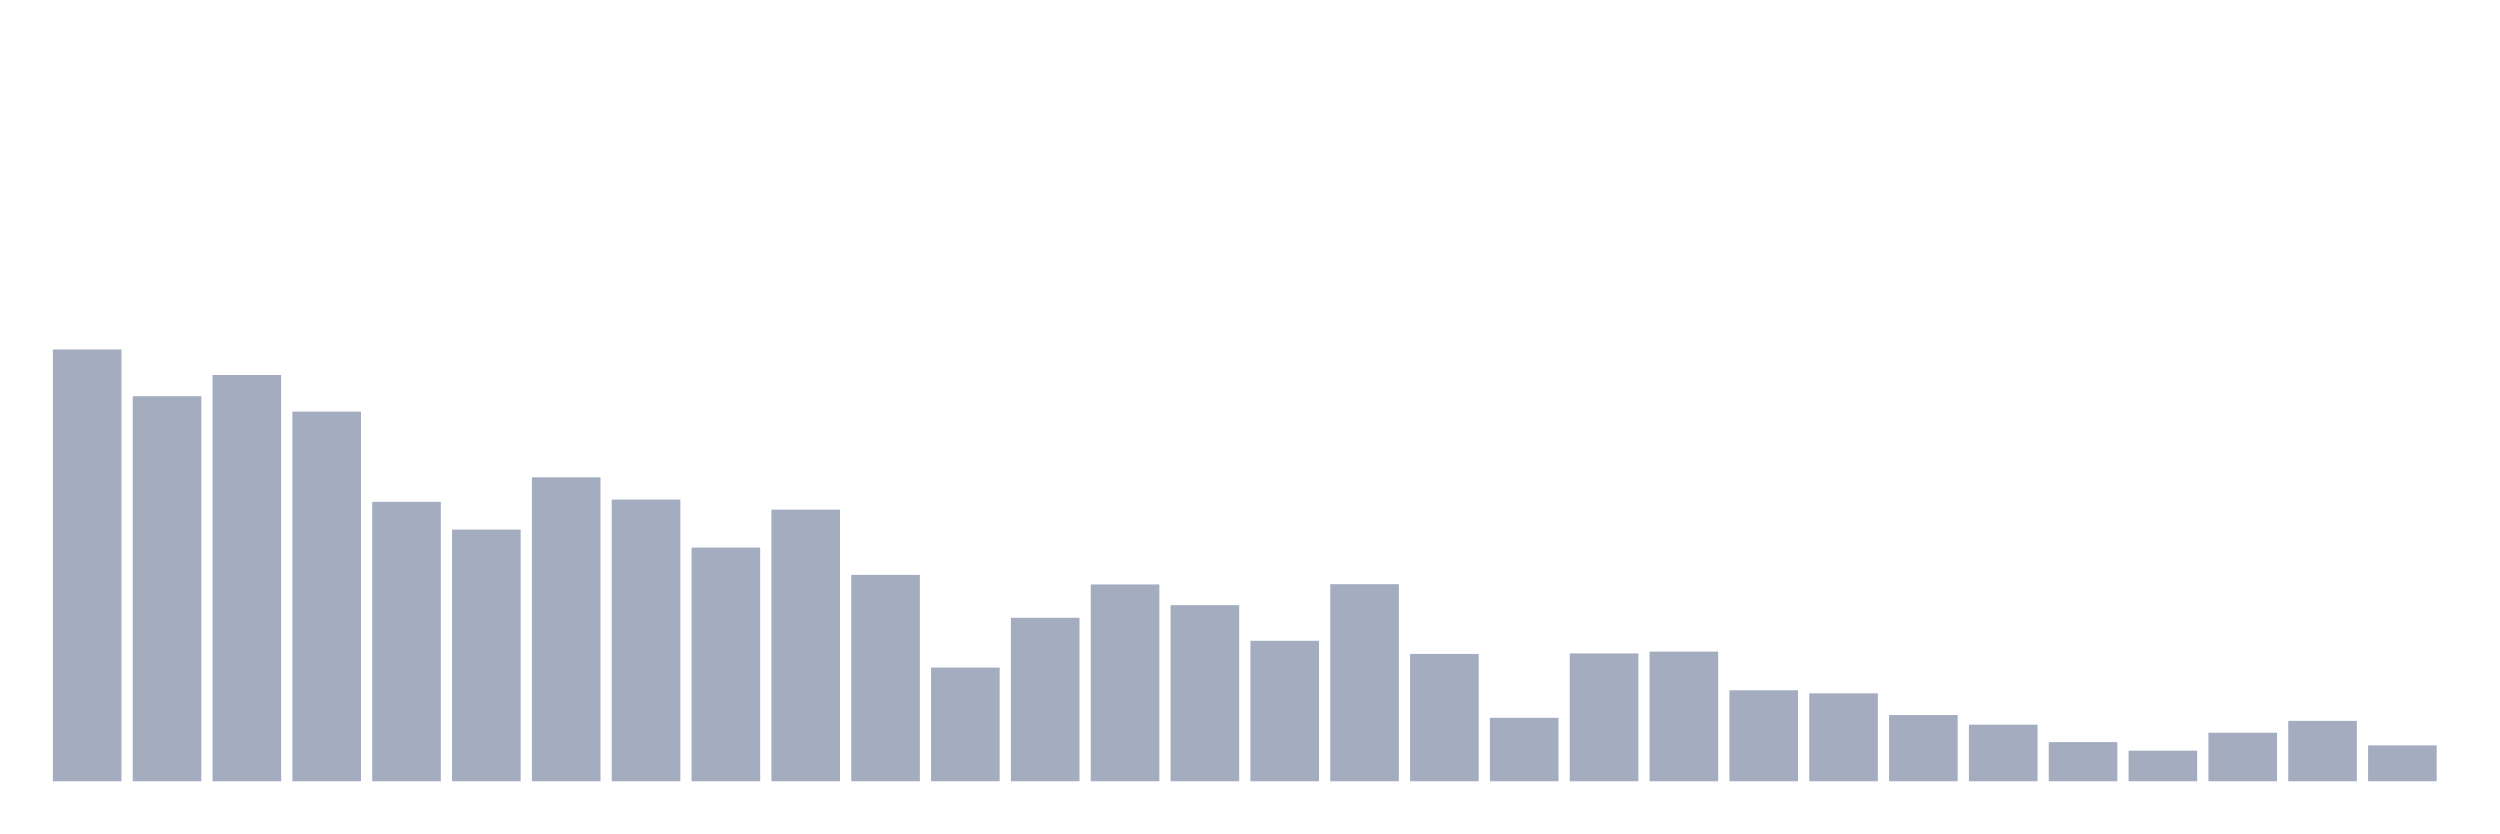
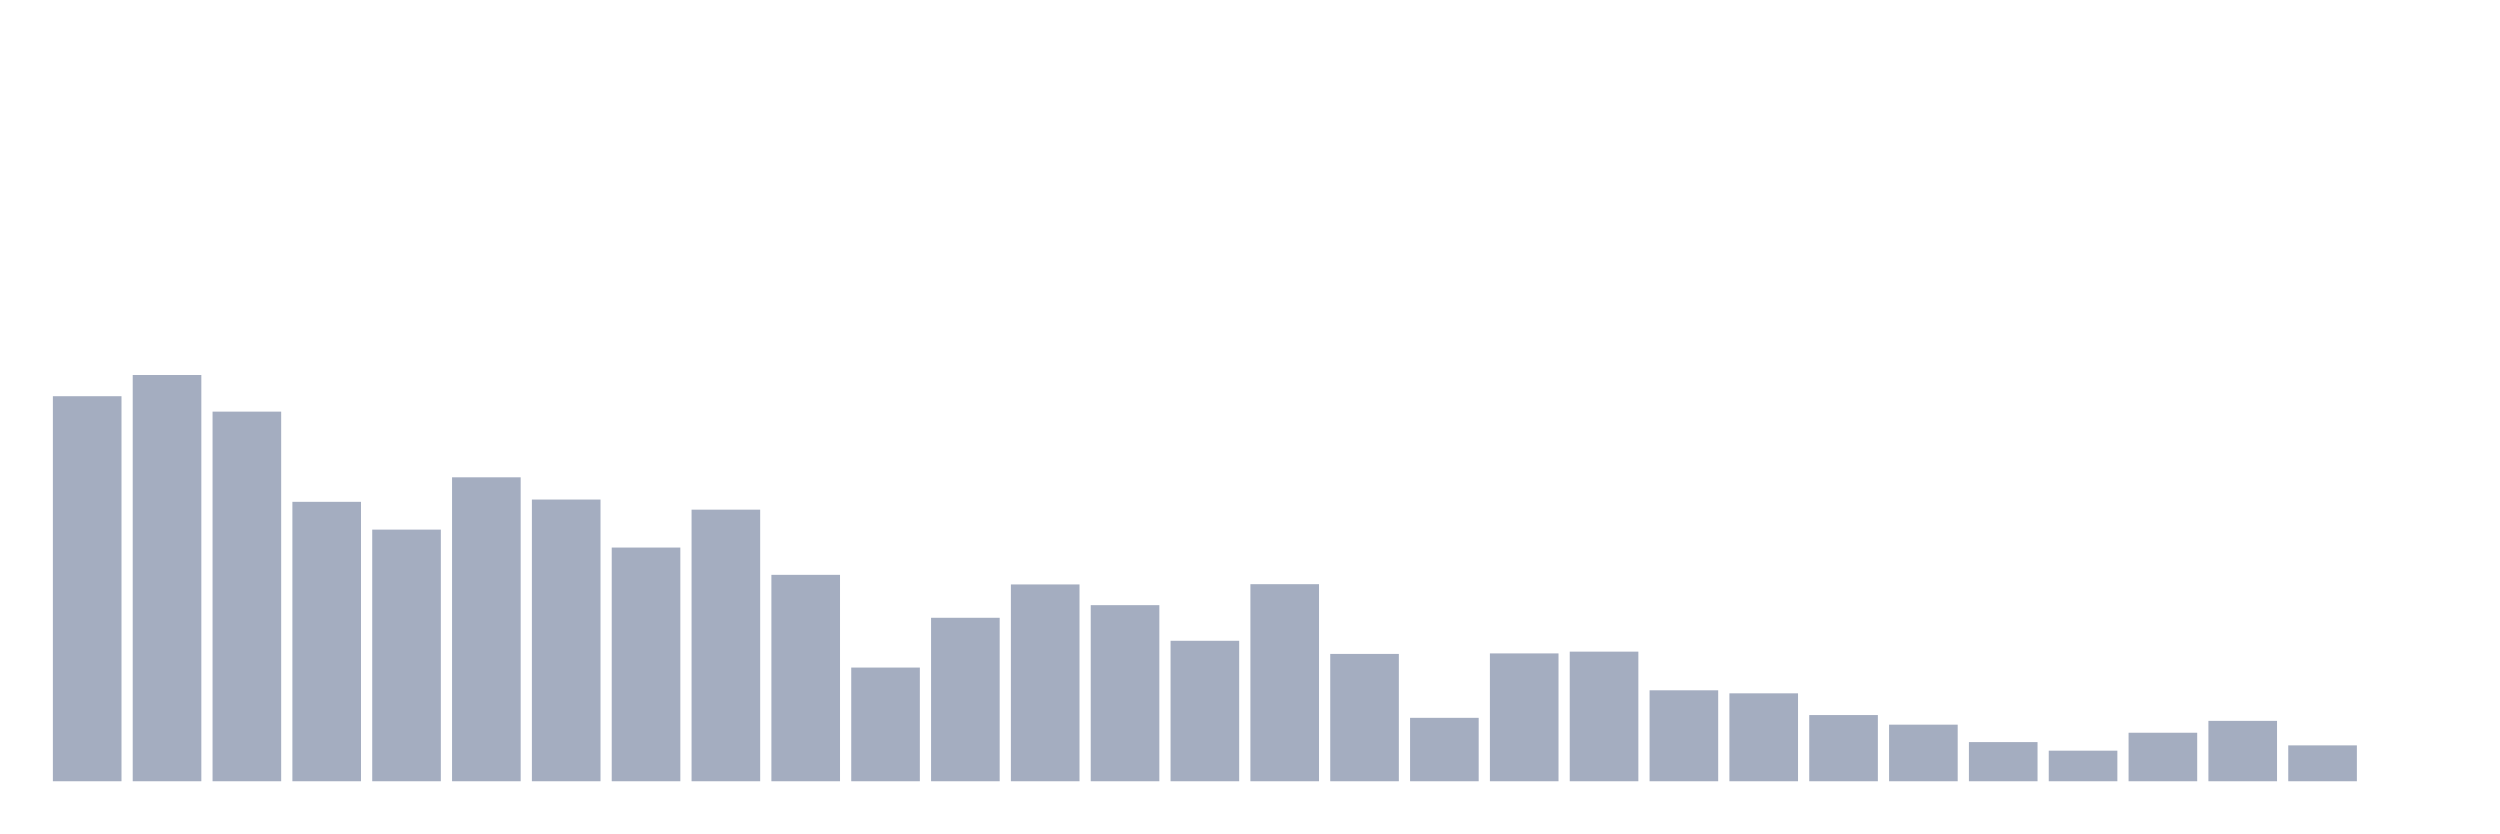
<svg xmlns="http://www.w3.org/2000/svg" viewBox="0 0 480 160">
  <g transform="translate(10,10)">
-     <rect class="bar" x="0.153" width="13.175" y="57.099" height="82.901" fill="rgb(164,173,192)" />
-     <rect class="bar" x="15.482" width="13.175" y="66.073" height="73.927" fill="rgb(164,173,192)" />
-     <rect class="bar" x="30.81" width="13.175" y="61.999" height="78.001" fill="rgb(164,173,192)" />
-     <rect class="bar" x="46.138" width="13.175" y="69.032" height="70.968" fill="rgb(164,173,192)" />
-     <rect class="bar" x="61.466" width="13.175" y="86.35" height="53.65" fill="rgb(164,173,192)" />
-     <rect class="bar" x="76.794" width="13.175" y="91.686" height="48.314" fill="rgb(164,173,192)" />
-     <rect class="bar" x="92.123" width="13.175" y="81.644" height="58.356" fill="rgb(164,173,192)" />
-     <rect class="bar" x="107.451" width="13.175" y="85.913" height="54.087" fill="rgb(164,173,192)" />
-     <rect class="bar" x="122.779" width="13.175" y="95.13" height="44.87" fill="rgb(164,173,192)" />
-     <rect class="bar" x="138.107" width="13.175" y="87.854" height="52.146" fill="rgb(164,173,192)" />
-     <rect class="bar" x="153.436" width="13.175" y="100.369" height="39.631" fill="rgb(164,173,192)" />
-     <rect class="bar" x="168.764" width="13.175" y="118.171" height="21.829" fill="rgb(164,173,192)" />
-     <rect class="bar" x="184.092" width="13.175" y="108.615" height="31.385" fill="rgb(164,173,192)" />
-     <rect class="bar" x="199.42" width="13.175" y="102.212" height="37.788" fill="rgb(164,173,192)" />
-     <rect class="bar" x="214.748" width="13.175" y="106.19" height="33.81" fill="rgb(164,173,192)" />
-     <rect class="bar" x="230.077" width="13.175" y="113.029" height="26.971" fill="rgb(164,173,192)" />
-     <rect class="bar" x="245.405" width="13.175" y="102.163" height="37.837" fill="rgb(164,173,192)" />
-     <rect class="bar" x="260.733" width="13.175" y="115.552" height="24.448" fill="rgb(164,173,192)" />
-     <rect class="bar" x="276.061" width="13.175" y="127.824" height="12.176" fill="rgb(164,173,192)" />
-     <rect class="bar" x="291.39" width="13.175" y="115.455" height="24.545" fill="rgb(164,173,192)" />
-     <rect class="bar" x="306.718" width="13.175" y="115.115" height="24.885" fill="rgb(164,173,192)" />
-     <rect class="bar" x="322.046" width="13.175" y="122.537" height="17.463" fill="rgb(164,173,192)" />
-     <rect class="bar" x="337.374" width="13.175" y="123.119" height="16.881" fill="rgb(164,173,192)" />
-     <rect class="bar" x="352.702" width="13.175" y="127.291" height="12.709" fill="rgb(164,173,192)" />
-     <rect class="bar" x="368.031" width="13.175" y="129.134" height="10.866" fill="rgb(164,173,192)" />
-     <rect class="bar" x="383.359" width="13.175" y="132.481" height="7.519" fill="rgb(164,173,192)" />
-     <rect class="bar" x="398.687" width="13.175" y="134.13" height="5.87" fill="rgb(164,173,192)" />
-     <rect class="bar" x="414.015" width="13.175" y="130.686" height="9.314" fill="rgb(164,173,192)" />
-     <rect class="bar" x="429.344" width="13.175" y="128.407" height="11.593" fill="rgb(164,173,192)" />
-     <rect class="bar" x="444.672" width="13.175" y="133.112" height="6.888" fill="rgb(164,173,192)" />
+     <rect class="bar" x="0.153" width="13.175" y="66.073" height="73.927" fill="rgb(164,173,192)" />
+     <rect class="bar" x="15.482" width="13.175" y="61.999" height="78.001" fill="rgb(164,173,192)" />
+     <rect class="bar" x="30.81" width="13.175" y="69.032" height="70.968" fill="rgb(164,173,192)" />
+     <rect class="bar" x="46.138" width="13.175" y="86.35" height="53.65" fill="rgb(164,173,192)" />
+     <rect class="bar" x="61.466" width="13.175" y="91.686" height="48.314" fill="rgb(164,173,192)" />
+     <rect class="bar" x="76.794" width="13.175" y="81.644" height="58.356" fill="rgb(164,173,192)" />
+     <rect class="bar" x="92.123" width="13.175" y="85.913" height="54.087" fill="rgb(164,173,192)" />
+     <rect class="bar" x="107.451" width="13.175" y="95.13" height="44.87" fill="rgb(164,173,192)" />
+     <rect class="bar" x="122.779" width="13.175" y="87.854" height="52.146" fill="rgb(164,173,192)" />
+     <rect class="bar" x="138.107" width="13.175" y="100.369" height="39.631" fill="rgb(164,173,192)" />
+     <rect class="bar" x="153.436" width="13.175" y="118.171" height="21.829" fill="rgb(164,173,192)" />
+     <rect class="bar" x="168.764" width="13.175" y="108.615" height="31.385" fill="rgb(164,173,192)" />
+     <rect class="bar" x="184.092" width="13.175" y="102.212" height="37.788" fill="rgb(164,173,192)" />
+     <rect class="bar" x="199.42" width="13.175" y="106.19" height="33.81" fill="rgb(164,173,192)" />
+     <rect class="bar" x="214.748" width="13.175" y="113.029" height="26.971" fill="rgb(164,173,192)" />
+     <rect class="bar" x="230.077" width="13.175" y="102.163" height="37.837" fill="rgb(164,173,192)" />
+     <rect class="bar" x="245.405" width="13.175" y="115.552" height="24.448" fill="rgb(164,173,192)" />
+     <rect class="bar" x="260.733" width="13.175" y="127.824" height="12.176" fill="rgb(164,173,192)" />
+     <rect class="bar" x="276.061" width="13.175" y="115.455" height="24.545" fill="rgb(164,173,192)" />
+     <rect class="bar" x="291.39" width="13.175" y="115.115" height="24.885" fill="rgb(164,173,192)" />
+     <rect class="bar" x="306.718" width="13.175" y="122.537" height="17.463" fill="rgb(164,173,192)" />
+     <rect class="bar" x="322.046" width="13.175" y="123.119" height="16.881" fill="rgb(164,173,192)" />
+     <rect class="bar" x="337.374" width="13.175" y="127.291" height="12.709" fill="rgb(164,173,192)" />
+     <rect class="bar" x="352.702" width="13.175" y="129.134" height="10.866" fill="rgb(164,173,192)" />
+     <rect class="bar" x="368.031" width="13.175" y="132.481" height="7.519" fill="rgb(164,173,192)" />
+     <rect class="bar" x="383.359" width="13.175" y="134.13" height="5.87" fill="rgb(164,173,192)" />
+     <rect class="bar" x="398.687" width="13.175" y="130.686" height="9.314" fill="rgb(164,173,192)" />
+     <rect class="bar" x="414.015" width="13.175" y="128.407" height="11.593" fill="rgb(164,173,192)" />
+     <rect class="bar" x="429.344" width="13.175" y="133.112" height="6.888" fill="rgb(164,173,192)" />
+     <rect class="bar" x="444.672" width="13.175" y="140" height="0" fill="rgb(164,173,192)" />
  </g>
</svg>
